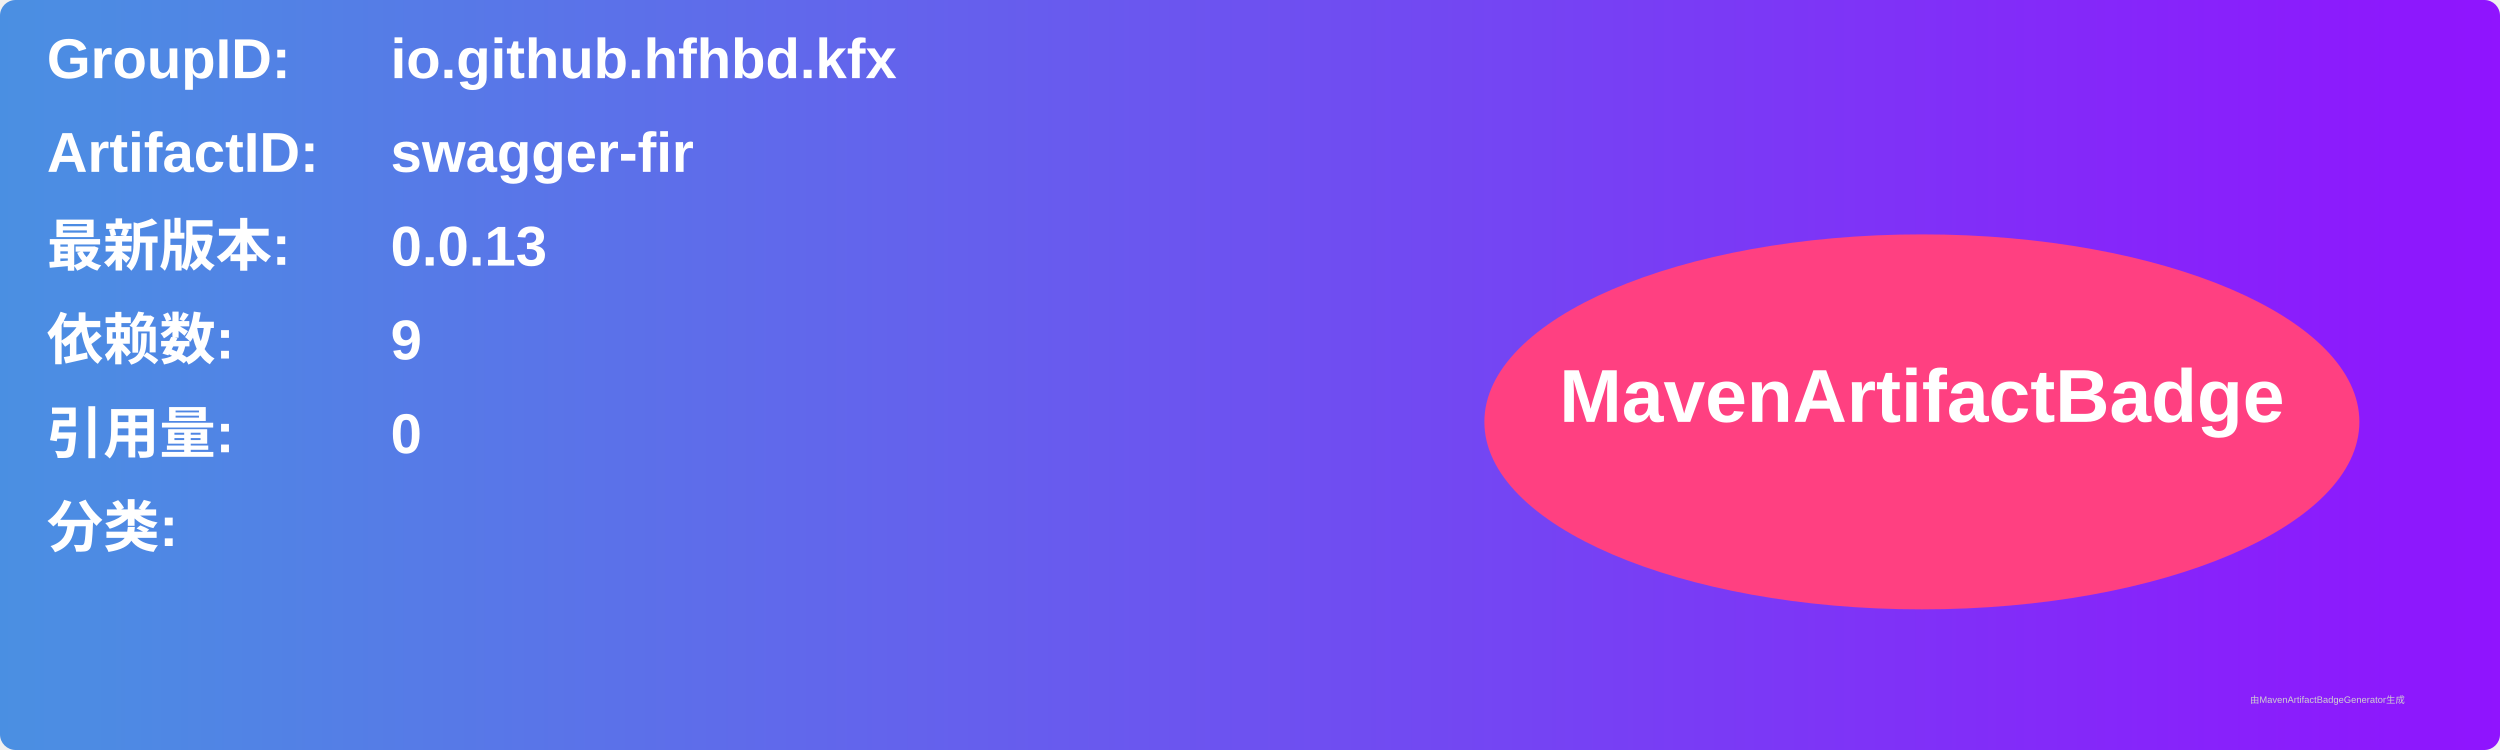
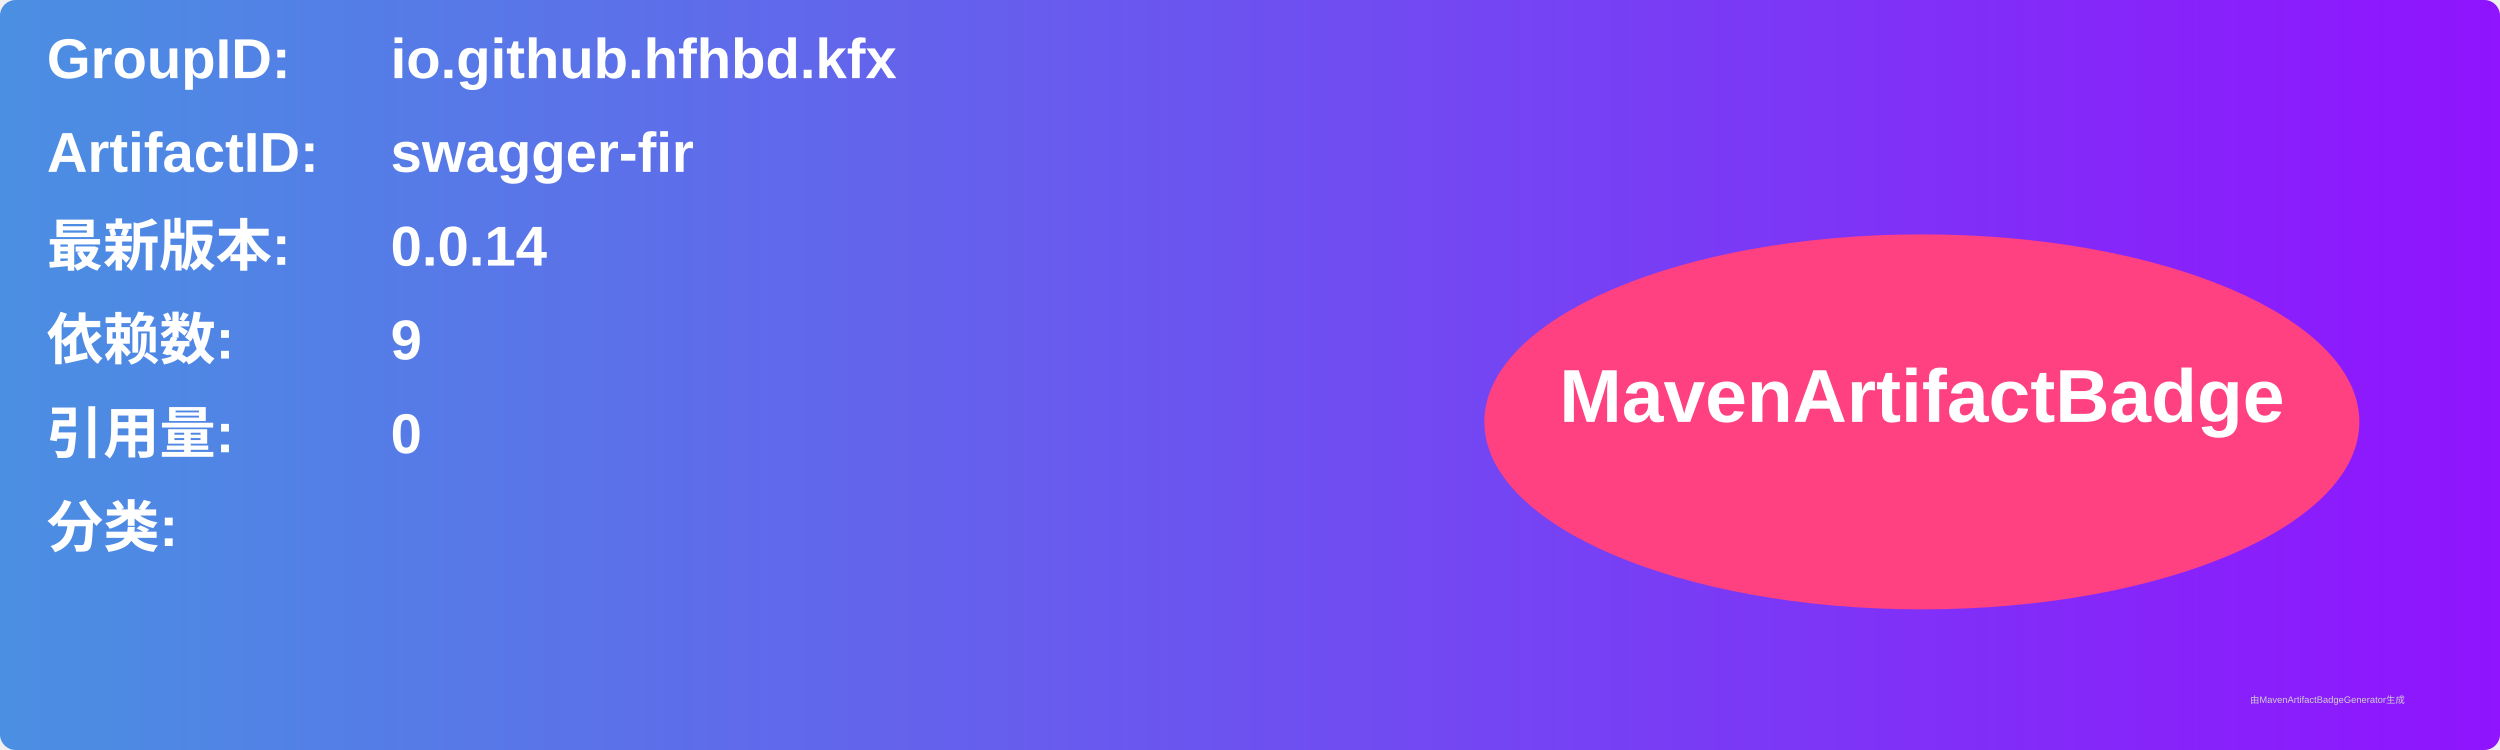
<svg xmlns="http://www.w3.org/2000/svg" width="800" height="240" viewBox="0 0 800 240">
  <linearGradient id="grad" x1="0%" y1="0%" x2="100%" y2="0%">
    <stop offset="0%" stop-color="#4a90e2" />
    <stop offset="100%" stop-color="#9013fe" />
  </linearGradient>
  <rect width="100%" height="100%" rx="5" ry="5" fill="url(#grad)" />
  <g transform="translate(15, 15)">
    <text x="0" y="10" font-family="Arial" font-size="18" fill="white" font-weight="bold" width="260">GroupID:</text>
    <text x="110" y="10" font-family="Arial" font-size="18" fill="white" font-weight="bold" width="460">io.github.hfhbd.kfx</text>
    <text x="0" y="40" font-family="Arial" font-size="18" fill="white" font-weight="bold" width="260">ArtifactID:</text>
    <text x="110" y="40" font-family="Arial" font-size="18" fill="white" font-weight="bold" width="460">swagger-fir</text>
    <text x="0" y="70" font-family="Arial" font-size="18" fill="white" font-weight="bold">最新版本:</text>
    <text x="110" y="70" font-family="Arial" font-size="18" fill="white" font-weight="bold">
-       <tspan font-weight="bold">0.0.13</tspan>
+       <tspan font-weight="bold">0.0.14</tspan>
    </text>
    <text x="0" y="100" font-family="Arial" font-size="18" fill="white" font-weight="bold">依赖数: </text>
    <text x="110" y="100" font-family="Arial" font-size="18" fill="white">
      <tspan font-weight="bold">9</tspan>
    </text>
    <text x="0" y="130" font-family="Arial" font-size="18" fill="white" font-weight="bold">引用量: </text>
    <text x="110" y="130" font-family="Arial" font-size="18" fill="white">
      <tspan font-weight="bold">0</tspan>
    </text>
    <text x="0" y="160" font-family="Arial" font-size="18" fill="white" font-weight="bold">分类:</text>
    <text x="10" y="190" font-family="Arial" font-size="10" fill="white">
      <tspan font-weight="bold" />
    </text>
    <ellipse cx="600" cy="120" rx="140" ry="60" fill="#ff4081" />
    <text x="600" y="120" text-anchor="middle" font-family="Arial" font-size="24" fill="white" font-weight="bold">MavenArtifactBadge</text>
  </g>
  <text x="720" y="225" font-family="Arial" font-size="3" fill="#d0d0d0">由MavenArtifactBadgeGenerator生成</text>
</svg>
